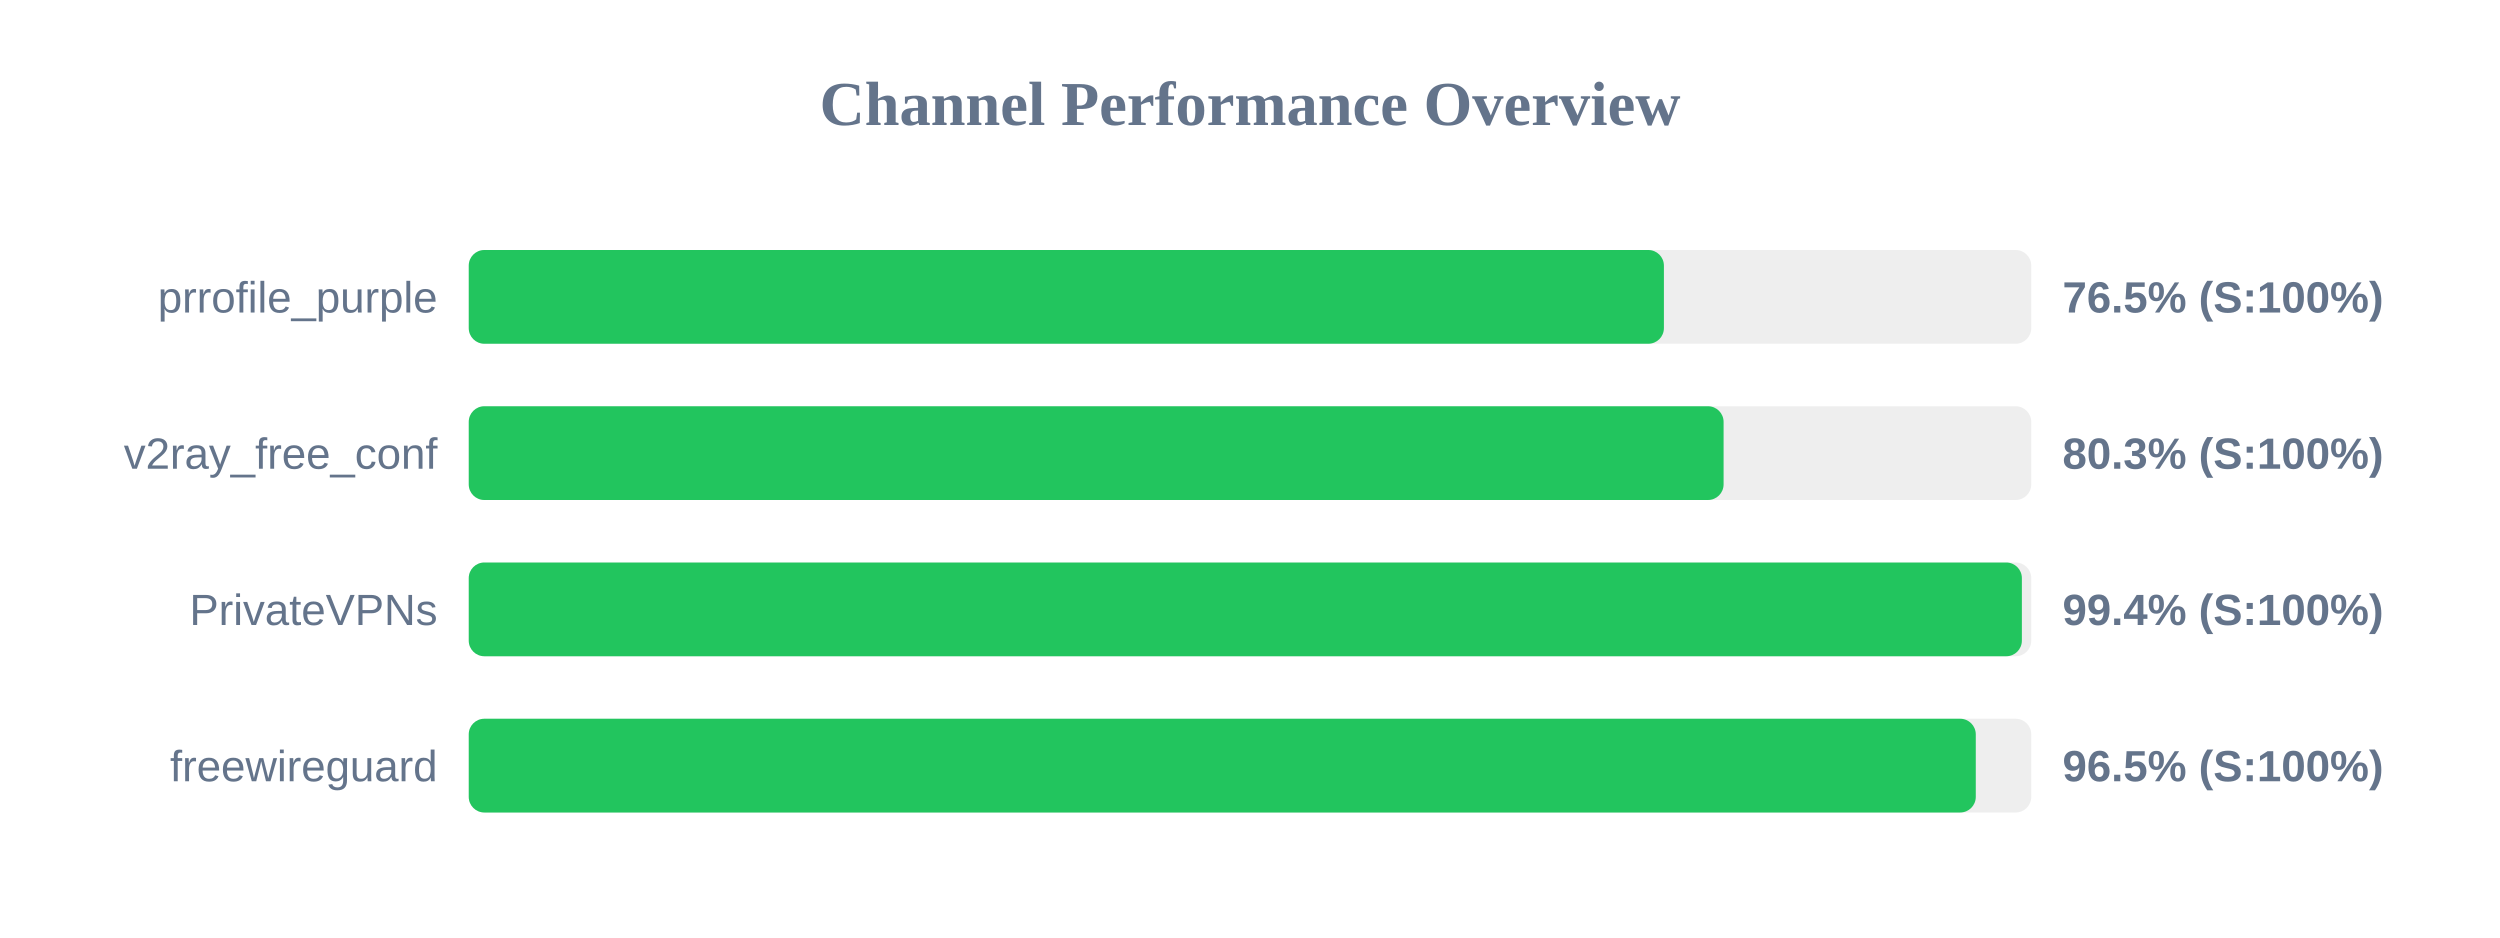
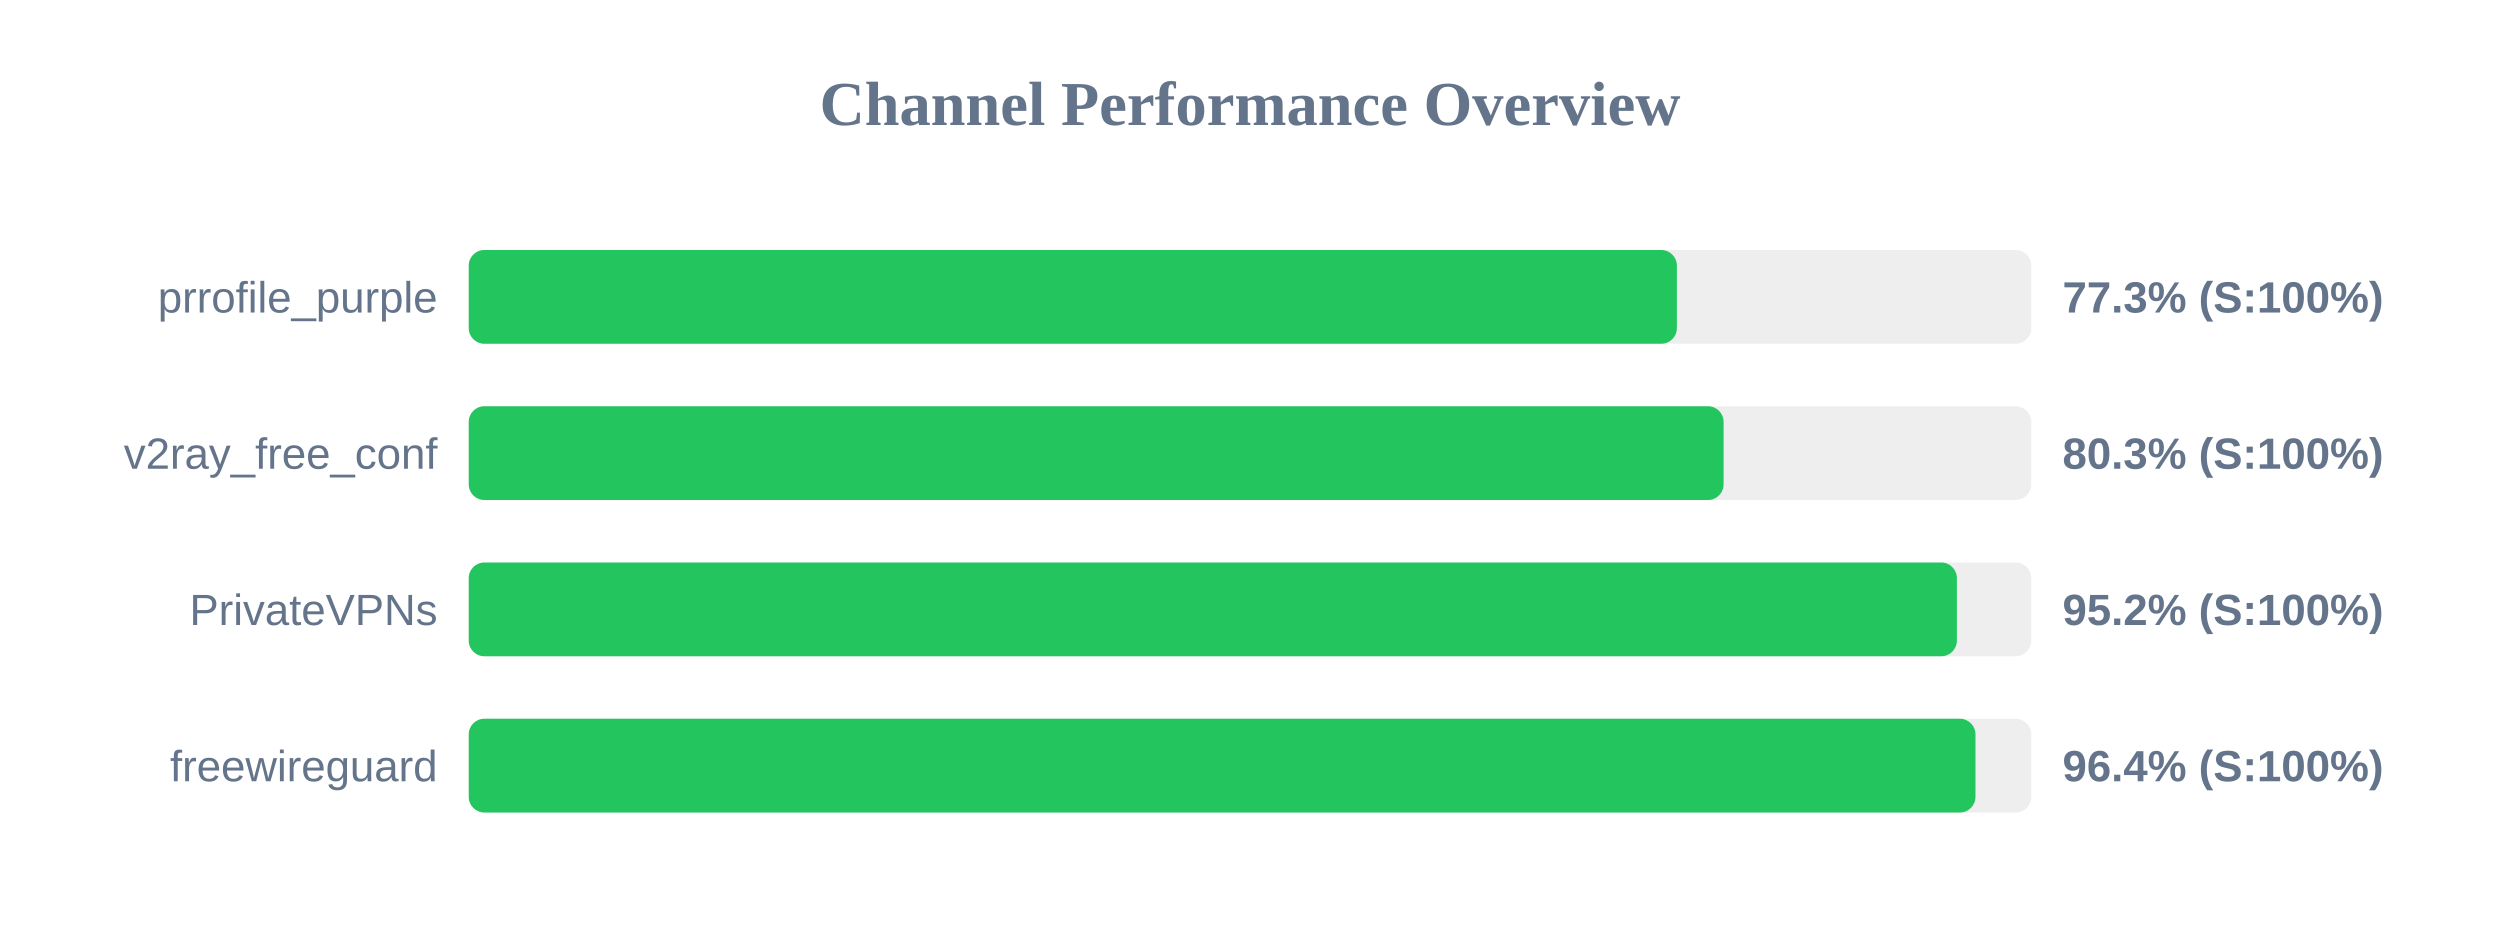
<svg xmlns="http://www.w3.org/2000/svg" width="800" height="300" version="1.1">
  <style>
        .row { font: 14px Arial; fill: #64748b; }
        .score { font: bold 14px Arial; fill: #64748b; }
    </style>
  <text x="400" y="40" text-anchor="middle" font-size="20px" font-weight="bold" fill="#64748b">Channel Performance Overview</text>
  <rect x="150" y="80" width="500" height="30" fill="#eee" rx="5" />
-   <rect x="150" y="80" width="382.45" height="30" fill="#22c55e" rx="5" />
+   <rect x="150" y="80" width="386.6" height="30" fill="#22c55e" rx="5" />
  <text x="140" y="100" text-anchor="end" class="row">prrofile_purple</text>
-   <text x="660" y="100" text-anchor="start" class="score">76.5% (S:100%)</text>
+   <text x="660" y="100" text-anchor="start" class="score">77.3% (S:100%)</text>
  <rect x="150" y="130" width="500" height="30" fill="#eee" rx="5" />
  <rect x="150" y="130" width="401.55" height="30" fill="#22c55e" rx="5" />
  <text x="140" y="150" text-anchor="end" class="row">v2ray_free_conf</text>
  <text x="660" y="150" text-anchor="start" class="score">80.3% (S:100%)</text>
  <rect x="150" y="180" width="500" height="30" fill="#eee" rx="5" />
-   <rect x="150" y="180" width="497.0" height="30" fill="#22c55e" rx="5" />
+   <rect x="150" y="180" width="476.2" height="30" fill="#22c55e" rx="5" />
  <text x="140" y="200" text-anchor="end" class="row">PrivateVPNs</text>
-   <text x="660" y="200" text-anchor="start" class="score">99.4% (S:100%)</text>
+   <text x="660" y="200" text-anchor="start" class="score">95.2% (S:100%)</text>
  <rect x="150" y="230" width="500" height="30" fill="#eee" rx="5" />
-   <rect x="150" y="230" width="482.25" height="30" fill="#22c55e" rx="5" />
+   <rect x="150" y="230" width="482.15" height="30" fill="#22c55e" rx="5" />
  <text x="140" y="250" text-anchor="end" class="row">freewireguard</text>
-   <text x="660" y="250" text-anchor="start" class="score">96.5% (S:100%)</text>
+   <text x="660" y="250" text-anchor="start" class="score">96.4% (S:100%)</text>
</svg>
